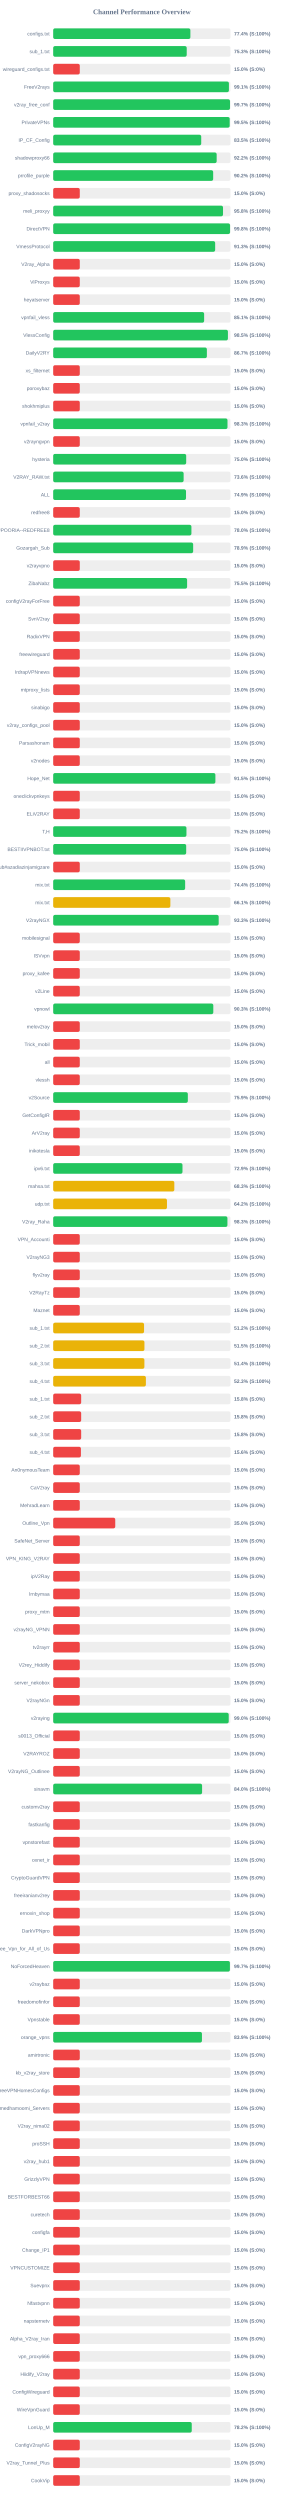
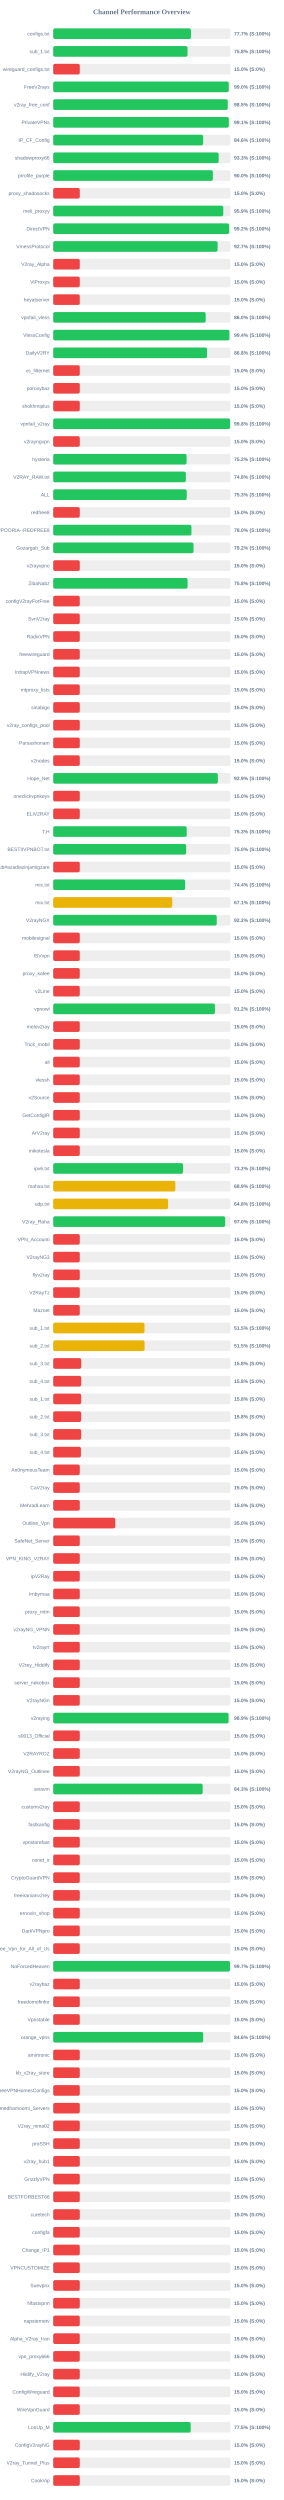
<svg xmlns="http://www.w3.org/2000/svg" width="800" height="7050" version="1.1">
  <style>
        .row { font: 14px Arial; fill: #64748b; }
        .score { font: bold 14px Arial; fill: #64748b; }
    </style>
  <text x="400" y="40" text-anchor="middle" font-size="20px" font-weight="bold" fill="#64748b">Channel Performance Overview</text>
  <rect x="150" y="80" width="500" height="30" fill="#eee" rx="5" />
-   <rect x="150" y="80" width="386.85" height="30" fill="#22c55e" rx="5" />
+   <rect x="150" y="80" width="388.5" height="30" fill="#22c55e" rx="5" />
  <text x="140" y="100" text-anchor="end" class="row">configs.txt</text>
-   <text x="660" y="100" text-anchor="start" class="score">77.4% (S:100%)</text>
+   <text x="660" y="100" text-anchor="start" class="score">77.7% (S:100%)</text>
  <rect x="150" y="130" width="500" height="30" fill="#eee" rx="5" />
-   <rect x="150" y="130" width="376.55" height="30" fill="#22c55e" rx="5" />
+   <rect x="150" y="130" width="378.85" height="30" fill="#22c55e" rx="5" />
  <text x="140" y="150" text-anchor="end" class="row">sub_1.txt</text>
-   <text x="660" y="150" text-anchor="start" class="score">75.3% (S:100%)</text>
+   <text x="660" y="150" text-anchor="start" class="score">75.8% (S:100%)</text>
  <rect x="150" y="180" width="500" height="30" fill="#eee" rx="5" />
  <rect x="150" y="180" width="75.0" height="30" fill="#ef4444" rx="5" />
  <text x="140" y="200" text-anchor="end" class="row">wireguard_configs.txt</text>
  <text x="660" y="200" text-anchor="start" class="score">15.0% (S:0%)</text>
  <rect x="150" y="230" width="500" height="30" fill="#eee" rx="5" />
-   <rect x="150" y="230" width="495.55" height="30" fill="#22c55e" rx="5" />
+   <rect x="150" y="230" width="495.05" height="30" fill="#22c55e" rx="5" />
  <text x="140" y="250" text-anchor="end" class="row">FreeV2rays</text>
-   <text x="660" y="250" text-anchor="start" class="score">99.1% (S:100%)</text>
+   <text x="660" y="250" text-anchor="start" class="score">99.0% (S:100%)</text>
  <rect x="150" y="280" width="500" height="30" fill="#eee" rx="5" />
-   <rect x="150" y="280" width="498.65" height="30" fill="#22c55e" rx="5" />
+   <rect x="150" y="280" width="492.3" height="30" fill="#22c55e" rx="5" />
  <text x="140" y="300" text-anchor="end" class="row">v2ray_free_conf</text>
-   <text x="660" y="300" text-anchor="start" class="score">99.7% (S:100%)</text>
+   <text x="660" y="300" text-anchor="start" class="score">98.5% (S:100%)</text>
  <rect x="150" y="330" width="500" height="30" fill="#eee" rx="5" />
-   <rect x="150" y="330" width="497.75" height="30" fill="#22c55e" rx="5" />
+   <rect x="150" y="330" width="495.3" height="30" fill="#22c55e" rx="5" />
  <text x="140" y="350" text-anchor="end" class="row">PrivateVPNs</text>
-   <text x="660" y="350" text-anchor="start" class="score">99.5% (S:100%)</text>
+   <text x="660" y="350" text-anchor="start" class="score">99.1% (S:100%)</text>
  <rect x="150" y="380" width="500" height="30" fill="#eee" rx="5" />
-   <rect x="150" y="380" width="417.45" height="30" fill="#22c55e" rx="5" />
+   <rect x="150" y="380" width="423.0" height="30" fill="#22c55e" rx="5" />
  <text x="140" y="400" text-anchor="end" class="row">IP_CF_Config</text>
-   <text x="660" y="400" text-anchor="start" class="score">83.5% (S:100%)</text>
+   <text x="660" y="400" text-anchor="start" class="score">84.6% (S:100%)</text>
  <rect x="150" y="430" width="500" height="30" fill="#eee" rx="5" />
-   <rect x="150" y="430" width="461.0" height="30" fill="#22c55e" rx="5" />
+   <rect x="150" y="430" width="466.65" height="30" fill="#22c55e" rx="5" />
  <text x="140" y="450" text-anchor="end" class="row">shadowproxy66</text>
-   <text x="660" y="450" text-anchor="start" class="score">92.2% (S:100%)</text>
+   <text x="660" y="450" text-anchor="start" class="score">93.3% (S:100%)</text>
  <rect x="150" y="480" width="500" height="30" fill="#eee" rx="5" />
-   <rect x="150" y="480" width="451.15" height="30" fill="#22c55e" rx="5" />
+   <rect x="150" y="480" width="450.25" height="30" fill="#22c55e" rx="5" />
  <text x="140" y="500" text-anchor="end" class="row">prrofile_purple</text>
-   <text x="660" y="500" text-anchor="start" class="score">90.2% (S:100%)</text>
+   <text x="660" y="500" text-anchor="start" class="score">90.0% (S:100%)</text>
  <rect x="150" y="530" width="500" height="30" fill="#eee" rx="5" />
  <rect x="150" y="530" width="75.0" height="30" fill="#ef4444" rx="5" />
  <text x="140" y="550" text-anchor="end" class="row">proxy_shadosocks</text>
  <text x="660" y="550" text-anchor="start" class="score">15.0% (S:0%)</text>
  <rect x="150" y="580" width="500" height="30" fill="#eee" rx="5" />
-   <rect x="150" y="580" width="478.9" height="30" fill="#22c55e" rx="5" />
+   <rect x="150" y="580" width="479.6" height="30" fill="#22c55e" rx="5" />
  <text x="140" y="600" text-anchor="end" class="row">meli_proxyy</text>
-   <text x="660" y="600" text-anchor="start" class="score">95.8% (S:100%)</text>
+   <text x="660" y="600" text-anchor="start" class="score">95.9% (S:100%)</text>
  <rect x="150" y="630" width="500" height="30" fill="#eee" rx="5" />
-   <rect x="150" y="630" width="498.75" height="30" fill="#22c55e" rx="5" />
+   <rect x="150" y="630" width="496.15" height="30" fill="#22c55e" rx="5" />
  <text x="140" y="650" text-anchor="end" class="row">DirectVPN</text>
-   <text x="660" y="650" text-anchor="start" class="score">99.8% (S:100%)</text>
+   <text x="660" y="650" text-anchor="start" class="score">99.2% (S:100%)</text>
  <rect x="150" y="680" width="500" height="30" fill="#eee" rx="5" />
-   <rect x="150" y="680" width="456.75" height="30" fill="#22c55e" rx="5" />
+   <rect x="150" y="680" width="463.65" height="30" fill="#22c55e" rx="5" />
  <text x="140" y="700" text-anchor="end" class="row">VmessProtocol</text>
-   <text x="660" y="700" text-anchor="start" class="score">91.3% (S:100%)</text>
+   <text x="660" y="700" text-anchor="start" class="score">92.7% (S:100%)</text>
  <rect x="150" y="730" width="500" height="30" fill="#eee" rx="5" />
  <rect x="150" y="730" width="75.0" height="30" fill="#ef4444" rx="5" />
  <text x="140" y="750" text-anchor="end" class="row">V2ray_Alpha</text>
  <text x="660" y="750" text-anchor="start" class="score">15.0% (S:0%)</text>
  <rect x="150" y="780" width="500" height="30" fill="#eee" rx="5" />
  <rect x="150" y="780" width="75.0" height="30" fill="#ef4444" rx="5" />
  <text x="140" y="800" text-anchor="end" class="row">ViProxys</text>
  <text x="660" y="800" text-anchor="start" class="score">15.0% (S:0%)</text>
  <rect x="150" y="830" width="500" height="30" fill="#eee" rx="5" />
  <rect x="150" y="830" width="75.0" height="30" fill="#ef4444" rx="5" />
  <text x="140" y="850" text-anchor="end" class="row">heyatserver</text>
  <text x="660" y="850" text-anchor="start" class="score">15.0% (S:0%)</text>
  <rect x="150" y="880" width="500" height="30" fill="#eee" rx="5" />
-   <rect x="150" y="880" width="425.65" height="30" fill="#22c55e" rx="5" />
+   <rect x="150" y="880" width="430.05" height="30" fill="#22c55e" rx="5" />
  <text x="140" y="900" text-anchor="end" class="row">vpnfail_vless</text>
-   <text x="660" y="900" text-anchor="start" class="score">85.1% (S:100%)</text>
+   <text x="660" y="900" text-anchor="start" class="score">86.0% (S:100%)</text>
  <rect x="150" y="930" width="500" height="30" fill="#eee" rx="5" />
-   <rect x="150" y="930" width="492.75" height="30" fill="#22c55e" rx="5" />
+   <rect x="150" y="930" width="496.9" height="30" fill="#22c55e" rx="5" />
  <text x="140" y="950" text-anchor="end" class="row">VlessConfig</text>
-   <text x="660" y="950" text-anchor="start" class="score">98.5% (S:100%)</text>
+   <text x="660" y="950" text-anchor="start" class="score">99.4% (S:100%)</text>
  <rect x="150" y="980" width="500" height="30" fill="#eee" rx="5" />
-   <rect x="150" y="980" width="433.4" height="30" fill="#22c55e" rx="5" />
+   <rect x="150" y="980" width="433.9" height="30" fill="#22c55e" rx="5" />
  <text x="140" y="1000" text-anchor="end" class="row">DailyV2RY</text>
-   <text x="660" y="1000" text-anchor="start" class="score">86.7% (S:100%)</text>
+   <text x="660" y="1000" text-anchor="start" class="score">86.8% (S:100%)</text>
  <rect x="150" y="1030" width="500" height="30" fill="#eee" rx="5" />
  <rect x="150" y="1030" width="75.0" height="30" fill="#ef4444" rx="5" />
  <text x="140" y="1050" text-anchor="end" class="row">xs_filternet</text>
  <text x="660" y="1050" text-anchor="start" class="score">15.0% (S:0%)</text>
  <rect x="150" y="1080" width="500" height="30" fill="#eee" rx="5" />
  <rect x="150" y="1080" width="75.0" height="30" fill="#ef4444" rx="5" />
  <text x="140" y="1100" text-anchor="end" class="row">poroxybaz</text>
  <text x="660" y="1100" text-anchor="start" class="score">15.0% (S:0%)</text>
  <rect x="150" y="1130" width="500" height="30" fill="#eee" rx="5" />
  <rect x="150" y="1130" width="75.0" height="30" fill="#ef4444" rx="5" />
  <text x="140" y="1150" text-anchor="end" class="row">shokhmiplus</text>
  <text x="660" y="1150" text-anchor="start" class="score">15.0% (S:0%)</text>
  <rect x="150" y="1180" width="500" height="30" fill="#eee" rx="5" />
-   <rect x="150" y="1180" width="491.55" height="30" fill="#22c55e" rx="5" />
+   <rect x="150" y="1180" width="498.8" height="30" fill="#22c55e" rx="5" />
  <text x="140" y="1200" text-anchor="end" class="row">vpnfail_v2ray</text>
-   <text x="660" y="1200" text-anchor="start" class="score">98.3% (S:100%)</text>
+   <text x="660" y="1200" text-anchor="start" class="score">99.8% (S:100%)</text>
  <rect x="150" y="1230" width="500" height="30" fill="#eee" rx="5" />
  <rect x="150" y="1230" width="75.0" height="30" fill="#ef4444" rx="5" />
  <text x="140" y="1250" text-anchor="end" class="row">v2rayngvpn</text>
  <text x="660" y="1250" text-anchor="start" class="score">15.0% (S:0%)</text>
  <rect x="150" y="1280" width="500" height="30" fill="#eee" rx="5" />
-   <rect x="150" y="1280" width="375.05" height="30" fill="#22c55e" rx="5" />
+   <rect x="150" y="1280" width="376.15" height="30" fill="#22c55e" rx="5" />
  <text x="140" y="1300" text-anchor="end" class="row">hysteria</text>
-   <text x="660" y="1300" text-anchor="start" class="score">75.0% (S:100%)</text>
+   <text x="660" y="1300" text-anchor="start" class="score">75.2% (S:100%)</text>
  <rect x="150" y="1330" width="500" height="30" fill="#eee" rx="5" />
-   <rect x="150" y="1330" width="367.85" height="30" fill="#22c55e" rx="5" />
+   <rect x="150" y="1330" width="374.15" height="30" fill="#22c55e" rx="5" />
  <text x="140" y="1350" text-anchor="end" class="row">V2RAY_RAW.txt</text>
-   <text x="660" y="1350" text-anchor="start" class="score">73.6% (S:100%)</text>
+   <text x="660" y="1350" text-anchor="start" class="score">74.8% (S:100%)</text>
  <rect x="150" y="1380" width="500" height="30" fill="#eee" rx="5" />
-   <rect x="150" y="1380" width="374.55" height="30" fill="#22c55e" rx="5" />
+   <rect x="150" y="1380" width="376.65" height="30" fill="#22c55e" rx="5" />
  <text x="140" y="1400" text-anchor="end" class="row">ALL</text>
-   <text x="660" y="1400" text-anchor="start" class="score">74.9% (S:100%)</text>
+   <text x="660" y="1400" text-anchor="start" class="score">75.3% (S:100%)</text>
  <rect x="150" y="1430" width="500" height="30" fill="#eee" rx="5" />
  <rect x="150" y="1430" width="75.0" height="30" fill="#ef4444" rx="5" />
  <text x="140" y="1450" text-anchor="end" class="row">redfree8</text>
  <text x="660" y="1450" text-anchor="start" class="score">15.0% (S:0%)</text>
  <rect x="150" y="1480" width="500" height="30" fill="#eee" rx="5" />
-   <rect x="150" y="1480" width="389.8" height="30" fill="#22c55e" rx="5" />
+   <rect x="150" y="1480" width="389.85" height="30" fill="#22c55e" rx="5" />
  <text x="140" y="1500" text-anchor="end" class="row">POORIA--REDFREE8.txt#POORIA--REDFREE8</text>
  <text x="660" y="1500" text-anchor="start" class="score">78.0% (S:100%)</text>
  <rect x="150" y="1530" width="500" height="30" fill="#eee" rx="5" />
-   <rect x="150" y="1530" width="394.7" height="30" fill="#22c55e" rx="5" />
+   <rect x="150" y="1530" width="395.75" height="30" fill="#22c55e" rx="5" />
  <text x="140" y="1550" text-anchor="end" class="row">Gozargah_Sub</text>
-   <text x="660" y="1550" text-anchor="start" class="score">78.9% (S:100%)</text>
+   <text x="660" y="1550" text-anchor="start" class="score">79.2% (S:100%)</text>
  <rect x="150" y="1580" width="500" height="30" fill="#eee" rx="5" />
  <rect x="150" y="1580" width="75.0" height="30" fill="#ef4444" rx="5" />
  <text x="140" y="1600" text-anchor="end" class="row">v2rayvpno</text>
  <text x="660" y="1600" text-anchor="start" class="score">15.0% (S:0%)</text>
  <rect x="150" y="1630" width="500" height="30" fill="#eee" rx="5" />
-   <rect x="150" y="1630" width="377.65" height="30" fill="#22c55e" rx="5" />
+   <rect x="150" y="1630" width="379.0" height="30" fill="#22c55e" rx="5" />
  <text x="140" y="1650" text-anchor="end" class="row">ZibaNabz</text>
-   <text x="660" y="1650" text-anchor="start" class="score">75.5% (S:100%)</text>
+   <text x="660" y="1650" text-anchor="start" class="score">75.8% (S:100%)</text>
  <rect x="150" y="1680" width="500" height="30" fill="#eee" rx="5" />
  <rect x="150" y="1680" width="75.0" height="30" fill="#ef4444" rx="5" />
  <text x="140" y="1700" text-anchor="end" class="row">configV2rayForFree</text>
  <text x="660" y="1700" text-anchor="start" class="score">15.0% (S:0%)</text>
  <rect x="150" y="1730" width="500" height="30" fill="#eee" rx="5" />
  <rect x="150" y="1730" width="75.0" height="30" fill="#ef4444" rx="5" />
  <text x="140" y="1750" text-anchor="end" class="row">SvnV2ray</text>
  <text x="660" y="1750" text-anchor="start" class="score">15.0% (S:0%)</text>
  <rect x="150" y="1780" width="500" height="30" fill="#eee" rx="5" />
  <rect x="150" y="1780" width="75.0" height="30" fill="#ef4444" rx="5" />
  <text x="140" y="1800" text-anchor="end" class="row">RadixVPN</text>
  <text x="660" y="1800" text-anchor="start" class="score">15.0% (S:0%)</text>
  <rect x="150" y="1830" width="500" height="30" fill="#eee" rx="5" />
  <rect x="150" y="1830" width="75.0" height="30" fill="#ef4444" rx="5" />
  <text x="140" y="1850" text-anchor="end" class="row">freewireguard</text>
  <text x="660" y="1850" text-anchor="start" class="score">15.0% (S:0%)</text>
  <rect x="150" y="1880" width="500" height="30" fill="#eee" rx="5" />
  <rect x="150" y="1880" width="75.0" height="30" fill="#ef4444" rx="5" />
  <text x="140" y="1900" text-anchor="end" class="row">IrdrapVPNnews</text>
  <text x="660" y="1900" text-anchor="start" class="score">15.0% (S:0%)</text>
  <rect x="150" y="1930" width="500" height="30" fill="#eee" rx="5" />
  <rect x="150" y="1930" width="75.0" height="30" fill="#ef4444" rx="5" />
  <text x="140" y="1950" text-anchor="end" class="row">mtproxy_lists</text>
  <text x="660" y="1950" text-anchor="start" class="score">15.0% (S:0%)</text>
  <rect x="150" y="1980" width="500" height="30" fill="#eee" rx="5" />
  <rect x="150" y="1980" width="75.0" height="30" fill="#ef4444" rx="5" />
  <text x="140" y="2000" text-anchor="end" class="row">sinabigo</text>
  <text x="660" y="2000" text-anchor="start" class="score">15.0% (S:0%)</text>
  <rect x="150" y="2030" width="500" height="30" fill="#eee" rx="5" />
  <rect x="150" y="2030" width="75.0" height="30" fill="#ef4444" rx="5" />
  <text x="140" y="2050" text-anchor="end" class="row">v2ray_configs_pool</text>
  <text x="660" y="2050" text-anchor="start" class="score">15.0% (S:0%)</text>
  <rect x="150" y="2080" width="500" height="30" fill="#eee" rx="5" />
  <rect x="150" y="2080" width="75.0" height="30" fill="#ef4444" rx="5" />
  <text x="140" y="2100" text-anchor="end" class="row">Parsashonam</text>
  <text x="660" y="2100" text-anchor="start" class="score">15.0% (S:0%)</text>
  <rect x="150" y="2130" width="500" height="30" fill="#eee" rx="5" />
  <rect x="150" y="2130" width="75.0" height="30" fill="#ef4444" rx="5" />
  <text x="140" y="2150" text-anchor="end" class="row">v2nodes</text>
  <text x="660" y="2150" text-anchor="start" class="score">15.0% (S:0%)</text>
  <rect x="150" y="2180" width="500" height="30" fill="#eee" rx="5" />
-   <rect x="150" y="2180" width="457.4" height="30" fill="#22c55e" rx="5" />
+   <rect x="150" y="2180" width="464.4" height="30" fill="#22c55e" rx="5" />
  <text x="140" y="2200" text-anchor="end" class="row">Hope_Net</text>
-   <text x="660" y="2200" text-anchor="start" class="score">91.5% (S:100%)</text>
+   <text x="660" y="2200" text-anchor="start" class="score">92.9% (S:100%)</text>
  <rect x="150" y="2230" width="500" height="30" fill="#eee" rx="5" />
  <rect x="150" y="2230" width="75.0" height="30" fill="#ef4444" rx="5" />
  <text x="140" y="2250" text-anchor="end" class="row">oneclickvpnkeys</text>
  <text x="660" y="2250" text-anchor="start" class="score">15.0% (S:0%)</text>
  <rect x="150" y="2280" width="500" height="30" fill="#eee" rx="5" />
  <rect x="150" y="2280" width="75.0" height="30" fill="#ef4444" rx="5" />
  <text x="140" y="2300" text-anchor="end" class="row">ELiV2RAY</text>
  <text x="660" y="2300" text-anchor="start" class="score">15.0% (S:0%)</text>
  <rect x="150" y="2330" width="500" height="30" fill="#eee" rx="5" />
-   <rect x="150" y="2330" width="375.8" height="30" fill="#22c55e" rx="5" />
+   <rect x="150" y="2330" width="376.5" height="30" fill="#22c55e" rx="5" />
  <text x="140" y="2350" text-anchor="end" class="row">T,H</text>
-   <text x="660" y="2350" text-anchor="start" class="score">75.2% (S:100%)</text>
+   <text x="660" y="2350" text-anchor="start" class="score">75.3% (S:100%)</text>
  <rect x="150" y="2380" width="500" height="30" fill="#eee" rx="5" />
-   <rect x="150" y="2380" width="375.05" height="30" fill="#22c55e" rx="5" />
+   <rect x="150" y="2380" width="374.95" height="30" fill="#22c55e" rx="5" />
  <text x="140" y="2400" text-anchor="end" class="row">BESTIIVPNBOT.txt</text>
  <text x="660" y="2400" text-anchor="start" class="score">75.0% (S:100%)</text>
  <rect x="150" y="2430" width="500" height="30" fill="#eee" rx="5" />
  <rect x="150" y="2430" width="75.0" height="30" fill="#ef4444" rx="5" />
  <text x="140" y="2450" text-anchor="end" class="row">Sub#azadiazinjamigzare</text>
  <text x="660" y="2450" text-anchor="start" class="score">15.0% (S:0%)</text>
  <rect x="150" y="2480" width="500" height="30" fill="#eee" rx="5" />
-   <rect x="150" y="2480" width="372.1" height="30" fill="#22c55e" rx="5" />
+   <rect x="150" y="2480" width="372.15" height="30" fill="#22c55e" rx="5" />
  <text x="140" y="2500" text-anchor="end" class="row">mix.txt</text>
  <text x="660" y="2500" text-anchor="start" class="score">74.4% (S:100%)</text>
  <rect x="150" y="2530" width="500" height="30" fill="#eee" rx="5" />
-   <rect x="150" y="2530" width="330.4" height="30" fill="#eab308" rx="5" />
+   <rect x="150" y="2530" width="335.7" height="30" fill="#eab308" rx="5" />
  <text x="140" y="2550" text-anchor="end" class="row">mix.txt</text>
-   <text x="660" y="2550" text-anchor="start" class="score">66.1% (S:100%)</text>
+   <text x="660" y="2550" text-anchor="start" class="score">67.1% (S:100%)</text>
  <rect x="150" y="2580" width="500" height="30" fill="#eee" rx="5" />
-   <rect x="150" y="2580" width="466.7" height="30" fill="#22c55e" rx="5" />
+   <rect x="150" y="2580" width="461.2" height="30" fill="#22c55e" rx="5" />
  <text x="140" y="2600" text-anchor="end" class="row">V2rayNGX</text>
-   <text x="660" y="2600" text-anchor="start" class="score">93.3% (S:100%)</text>
+   <text x="660" y="2600" text-anchor="start" class="score">92.2% (S:100%)</text>
  <rect x="150" y="2630" width="500" height="30" fill="#eee" rx="5" />
  <rect x="150" y="2630" width="75.0" height="30" fill="#ef4444" rx="5" />
  <text x="140" y="2650" text-anchor="end" class="row">mobilesignal</text>
  <text x="660" y="2650" text-anchor="start" class="score">15.0% (S:0%)</text>
  <rect x="150" y="2680" width="500" height="30" fill="#eee" rx="5" />
  <rect x="150" y="2680" width="75.0" height="30" fill="#ef4444" rx="5" />
  <text x="140" y="2700" text-anchor="end" class="row">ISVvpn</text>
  <text x="660" y="2700" text-anchor="start" class="score">15.0% (S:0%)</text>
  <rect x="150" y="2730" width="500" height="30" fill="#eee" rx="5" />
  <rect x="150" y="2730" width="75.0" height="30" fill="#ef4444" rx="5" />
  <text x="140" y="2750" text-anchor="end" class="row">proxy_kafee</text>
  <text x="660" y="2750" text-anchor="start" class="score">15.0% (S:0%)</text>
  <rect x="150" y="2780" width="500" height="30" fill="#eee" rx="5" />
  <rect x="150" y="2780" width="75.0" height="30" fill="#ef4444" rx="5" />
  <text x="140" y="2800" text-anchor="end" class="row">v2Line</text>
  <text x="660" y="2800" text-anchor="start" class="score">15.0% (S:0%)</text>
  <rect x="150" y="2830" width="500" height="30" fill="#eee" rx="5" />
-   <rect x="150" y="2830" width="451.5" height="30" fill="#22c55e" rx="5" />
+   <rect x="150" y="2830" width="456.1" height="30" fill="#22c55e" rx="5" />
  <text x="140" y="2850" text-anchor="end" class="row">vpnowl</text>
-   <text x="660" y="2850" text-anchor="start" class="score">90.3% (S:100%)</text>
+   <text x="660" y="2850" text-anchor="start" class="score">91.2% (S:100%)</text>
  <rect x="150" y="2880" width="500" height="30" fill="#eee" rx="5" />
  <rect x="150" y="2880" width="75.0" height="30" fill="#ef4444" rx="5" />
  <text x="140" y="2900" text-anchor="end" class="row">melov2ray</text>
  <text x="660" y="2900" text-anchor="start" class="score">15.0% (S:0%)</text>
  <rect x="150" y="2930" width="500" height="30" fill="#eee" rx="5" />
  <rect x="150" y="2930" width="75.0" height="30" fill="#ef4444" rx="5" />
  <text x="140" y="2950" text-anchor="end" class="row">Trick_mobil</text>
  <text x="660" y="2950" text-anchor="start" class="score">15.0% (S:0%)</text>
  <rect x="150" y="2980" width="500" height="30" fill="#eee" rx="5" />
  <rect x="150" y="2980" width="75.0" height="30" fill="#ef4444" rx="5" />
  <text x="140" y="3000" text-anchor="end" class="row">all</text>
  <text x="660" y="3000" text-anchor="start" class="score">15.0% (S:0%)</text>
  <rect x="150" y="3030" width="500" height="30" fill="#eee" rx="5" />
  <rect x="150" y="3030" width="75.0" height="30" fill="#ef4444" rx="5" />
  <text x="140" y="3050" text-anchor="end" class="row">vlessh</text>
  <text x="660" y="3050" text-anchor="start" class="score">15.0% (S:0%)</text>
  <rect x="150" y="3080" width="500" height="30" fill="#eee" rx="5" />
-   <rect x="150" y="3080" width="379.7" height="30" fill="#22c55e" rx="5" />
+   <rect x="150" y="3080" width="75.0" height="30" fill="#ef4444" rx="5" />
  <text x="140" y="3100" text-anchor="end" class="row">v2Source</text>
-   <text x="660" y="3100" text-anchor="start" class="score">75.9% (S:100%)</text>
+   <text x="660" y="3100" text-anchor="start" class="score">15.0% (S:0%)</text>
  <rect x="150" y="3130" width="500" height="30" fill="#eee" rx="5" />
  <rect x="150" y="3130" width="75.0" height="30" fill="#ef4444" rx="5" />
  <text x="140" y="3150" text-anchor="end" class="row">GetConfigIR</text>
  <text x="660" y="3150" text-anchor="start" class="score">15.0% (S:0%)</text>
  <rect x="150" y="3180" width="500" height="30" fill="#eee" rx="5" />
  <rect x="150" y="3180" width="75.0" height="30" fill="#ef4444" rx="5" />
  <text x="140" y="3200" text-anchor="end" class="row">ArV2ray</text>
  <text x="660" y="3200" text-anchor="start" class="score">15.0% (S:0%)</text>
  <rect x="150" y="3230" width="500" height="30" fill="#eee" rx="5" />
  <rect x="150" y="3230" width="75.0" height="30" fill="#ef4444" rx="5" />
  <text x="140" y="3250" text-anchor="end" class="row">inikotesla</text>
  <text x="660" y="3250" text-anchor="start" class="score">15.0% (S:0%)</text>
  <rect x="150" y="3280" width="500" height="30" fill="#eee" rx="5" />
-   <rect x="150" y="3280" width="364.6" height="30" fill="#22c55e" rx="5" />
+   <rect x="150" y="3280" width="366.25" height="30" fill="#22c55e" rx="5" />
  <text x="140" y="3300" text-anchor="end" class="row">ipv6.txt</text>
-   <text x="660" y="3300" text-anchor="start" class="score">72.9% (S:100%)</text>
+   <text x="660" y="3300" text-anchor="start" class="score">73.2% (S:100%)</text>
  <rect x="150" y="3330" width="500" height="30" fill="#eee" rx="5" />
-   <rect x="150" y="3330" width="341.6" height="30" fill="#eab308" rx="5" />
+   <rect x="150" y="3330" width="344.45" height="30" fill="#eab308" rx="5" />
  <text x="140" y="3350" text-anchor="end" class="row">mahsa.txt</text>
-   <text x="660" y="3350" text-anchor="start" class="score">68.3% (S:100%)</text>
+   <text x="660" y="3350" text-anchor="start" class="score">68.9% (S:100%)</text>
  <rect x="150" y="3380" width="500" height="30" fill="#eee" rx="5" />
-   <rect x="150" y="3380" width="320.85" height="30" fill="#eab308" rx="5" />
+   <rect x="150" y="3380" width="324.1" height="30" fill="#eab308" rx="5" />
  <text x="140" y="3400" text-anchor="end" class="row">udp.txt</text>
-   <text x="660" y="3400" text-anchor="start" class="score">64.2% (S:100%)</text>
+   <text x="660" y="3400" text-anchor="start" class="score">64.8% (S:100%)</text>
  <rect x="150" y="3430" width="500" height="30" fill="#eee" rx="5" />
-   <rect x="150" y="3430" width="491.35" height="30" fill="#22c55e" rx="5" />
+   <rect x="150" y="3430" width="485.0" height="30" fill="#22c55e" rx="5" />
  <text x="140" y="3450" text-anchor="end" class="row">V2ray_Raha</text>
-   <text x="660" y="3450" text-anchor="start" class="score">98.3% (S:100%)</text>
+   <text x="660" y="3450" text-anchor="start" class="score">97.0% (S:100%)</text>
  <rect x="150" y="3480" width="500" height="30" fill="#eee" rx="5" />
  <rect x="150" y="3480" width="75.0" height="30" fill="#ef4444" rx="5" />
  <text x="140" y="3500" text-anchor="end" class="row">VPN_Accounti</text>
  <text x="660" y="3500" text-anchor="start" class="score">15.0% (S:0%)</text>
  <rect x="150" y="3530" width="500" height="30" fill="#eee" rx="5" />
  <rect x="150" y="3530" width="75.0" height="30" fill="#ef4444" rx="5" />
  <text x="140" y="3550" text-anchor="end" class="row">V2rayNG3</text>
  <text x="660" y="3550" text-anchor="start" class="score">15.0% (S:0%)</text>
  <rect x="150" y="3580" width="500" height="30" fill="#eee" rx="5" />
  <rect x="150" y="3580" width="75.0" height="30" fill="#ef4444" rx="5" />
  <text x="140" y="3600" text-anchor="end" class="row">flyv2ray</text>
  <text x="660" y="3600" text-anchor="start" class="score">15.0% (S:0%)</text>
  <rect x="150" y="3630" width="500" height="30" fill="#eee" rx="5" />
  <rect x="150" y="3630" width="75.0" height="30" fill="#ef4444" rx="5" />
  <text x="140" y="3650" text-anchor="end" class="row">V2RayTz</text>
  <text x="660" y="3650" text-anchor="start" class="score">15.0% (S:0%)</text>
  <rect x="150" y="3680" width="500" height="30" fill="#eee" rx="5" />
  <rect x="150" y="3680" width="75.0" height="30" fill="#ef4444" rx="5" />
  <text x="140" y="3700" text-anchor="end" class="row">Maznet</text>
  <text x="660" y="3700" text-anchor="start" class="score">15.0% (S:0%)</text>
  <rect x="150" y="3730" width="500" height="30" fill="#eee" rx="5" />
-   <rect x="150" y="3730" width="256.25" height="30" fill="#eab308" rx="5" />
+   <rect x="150" y="3730" width="257.5" height="30" fill="#eab308" rx="5" />
  <text x="140" y="3750" text-anchor="end" class="row">sub_1.txt</text>
-   <text x="660" y="3750" text-anchor="start" class="score">51.2% (S:100%)</text>
+   <text x="660" y="3750" text-anchor="start" class="score">51.5% (S:100%)</text>
  <rect x="150" y="3780" width="500" height="30" fill="#eee" rx="5" />
-   <rect x="150" y="3780" width="257.35" height="30" fill="#eab308" rx="5" />
+   <rect x="150" y="3780" width="257.75" height="30" fill="#eab308" rx="5" />
  <text x="140" y="3800" text-anchor="end" class="row">sub_2.txt</text>
  <text x="660" y="3800" text-anchor="start" class="score">51.5% (S:100%)</text>
  <rect x="150" y="3830" width="500" height="30" fill="#eee" rx="5" />
-   <rect x="150" y="3830" width="257.2" height="30" fill="#eab308" rx="5" />
+   <rect x="150" y="3830" width="79.05" height="30" fill="#ef4444" rx="5" />
  <text x="140" y="3850" text-anchor="end" class="row">sub_3.txt</text>
-   <text x="660" y="3850" text-anchor="start" class="score">51.4% (S:100%)</text>
+   <text x="660" y="3850" text-anchor="start" class="score">15.8% (S:0%)</text>
  <rect x="150" y="3880" width="500" height="30" fill="#eee" rx="5" />
-   <rect x="150" y="3880" width="261.4" height="30" fill="#eab308" rx="5" />
+   <rect x="150" y="3880" width="79.0" height="30" fill="#ef4444" rx="5" />
  <text x="140" y="3900" text-anchor="end" class="row">sub_4.txt</text>
-   <text x="660" y="3900" text-anchor="start" class="score">52.3% (S:100%)</text>
+   <text x="660" y="3900" text-anchor="start" class="score">15.8% (S:0%)</text>
  <rect x="150" y="3930" width="500" height="30" fill="#eee" rx="5" />
  <rect x="150" y="3930" width="78.9" height="30" fill="#ef4444" rx="5" />
  <text x="140" y="3950" text-anchor="end" class="row">sub_1.txt</text>
  <text x="660" y="3950" text-anchor="start" class="score">15.8% (S:0%)</text>
  <rect x="150" y="3980" width="500" height="30" fill="#eee" rx="5" />
  <rect x="150" y="3980" width="78.9" height="30" fill="#ef4444" rx="5" />
  <text x="140" y="4000" text-anchor="end" class="row">sub_2.txt</text>
  <text x="660" y="4000" text-anchor="start" class="score">15.8% (S:0%)</text>
  <rect x="150" y="4030" width="500" height="30" fill="#eee" rx="5" />
  <rect x="150" y="4030" width="78.9" height="30" fill="#ef4444" rx="5" />
  <text x="140" y="4050" text-anchor="end" class="row">sub_3.txt</text>
  <text x="660" y="4050" text-anchor="start" class="score">15.8% (S:0%)</text>
  <rect x="150" y="4080" width="500" height="30" fill="#eee" rx="5" />
  <rect x="150" y="4080" width="78.2" height="30" fill="#ef4444" rx="5" />
  <text x="140" y="4100" text-anchor="end" class="row">sub_4.txt</text>
  <text x="660" y="4100" text-anchor="start" class="score">15.6% (S:0%)</text>
  <rect x="150" y="4130" width="500" height="30" fill="#eee" rx="5" />
  <rect x="150" y="4130" width="75.0" height="30" fill="#ef4444" rx="5" />
  <text x="140" y="4150" text-anchor="end" class="row">An0nymousTeam</text>
  <text x="660" y="4150" text-anchor="start" class="score">15.0% (S:0%)</text>
  <rect x="150" y="4180" width="500" height="30" fill="#eee" rx="5" />
  <rect x="150" y="4180" width="75.0" height="30" fill="#ef4444" rx="5" />
  <text x="140" y="4200" text-anchor="end" class="row">CaV2ray</text>
  <text x="660" y="4200" text-anchor="start" class="score">15.0% (S:0%)</text>
  <rect x="150" y="4230" width="500" height="30" fill="#eee" rx="5" />
  <rect x="150" y="4230" width="75.0" height="30" fill="#ef4444" rx="5" />
  <text x="140" y="4250" text-anchor="end" class="row">MehradLearn</text>
  <text x="660" y="4250" text-anchor="start" class="score">15.0% (S:0%)</text>
  <rect x="150" y="4280" width="500" height="30" fill="#eee" rx="5" />
  <rect x="150" y="4280" width="175.0" height="30" fill="#ef4444" rx="5" />
  <text x="140" y="4300" text-anchor="end" class="row">Outline_Vpn</text>
  <text x="660" y="4300" text-anchor="start" class="score">35.0% (S:0%)</text>
  <rect x="150" y="4330" width="500" height="30" fill="#eee" rx="5" />
  <rect x="150" y="4330" width="75.0" height="30" fill="#ef4444" rx="5" />
  <text x="140" y="4350" text-anchor="end" class="row">SafeNet_Server</text>
  <text x="660" y="4350" text-anchor="start" class="score">15.0% (S:0%)</text>
  <rect x="150" y="4380" width="500" height="30" fill="#eee" rx="5" />
  <rect x="150" y="4380" width="75.0" height="30" fill="#ef4444" rx="5" />
  <text x="140" y="4400" text-anchor="end" class="row">VPN_KING_V2RAY</text>
  <text x="660" y="4400" text-anchor="start" class="score">15.0% (S:0%)</text>
  <rect x="150" y="4430" width="500" height="30" fill="#eee" rx="5" />
  <rect x="150" y="4430" width="75.0" height="30" fill="#ef4444" rx="5" />
  <text x="140" y="4450" text-anchor="end" class="row">ipV2Ray</text>
  <text x="660" y="4450" text-anchor="start" class="score">15.0% (S:0%)</text>
  <rect x="150" y="4480" width="500" height="30" fill="#eee" rx="5" />
  <rect x="150" y="4480" width="75.0" height="30" fill="#ef4444" rx="5" />
  <text x="140" y="4500" text-anchor="end" class="row">lrnbymaa</text>
  <text x="660" y="4500" text-anchor="start" class="score">15.0% (S:0%)</text>
  <rect x="150" y="4530" width="500" height="30" fill="#eee" rx="5" />
  <rect x="150" y="4530" width="75.0" height="30" fill="#ef4444" rx="5" />
  <text x="140" y="4550" text-anchor="end" class="row">proxy_mtm</text>
  <text x="660" y="4550" text-anchor="start" class="score">15.0% (S:0%)</text>
  <rect x="150" y="4580" width="500" height="30" fill="#eee" rx="5" />
  <rect x="150" y="4580" width="75.0" height="30" fill="#ef4444" rx="5" />
  <text x="140" y="4600" text-anchor="end" class="row">v2rayNG_VPNN</text>
  <text x="660" y="4600" text-anchor="start" class="score">15.0% (S:0%)</text>
  <rect x="150" y="4630" width="500" height="30" fill="#eee" rx="5" />
  <rect x="150" y="4630" width="75.0" height="30" fill="#ef4444" rx="5" />
  <text x="140" y="4650" text-anchor="end" class="row">tv2rayrr</text>
  <text x="660" y="4650" text-anchor="start" class="score">15.0% (S:0%)</text>
  <rect x="150" y="4680" width="500" height="30" fill="#eee" rx="5" />
  <rect x="150" y="4680" width="75.0" height="30" fill="#ef4444" rx="5" />
  <text x="140" y="4700" text-anchor="end" class="row">V2rey_Hiddify</text>
  <text x="660" y="4700" text-anchor="start" class="score">15.0% (S:0%)</text>
  <rect x="150" y="4730" width="500" height="30" fill="#eee" rx="5" />
  <rect x="150" y="4730" width="75.0" height="30" fill="#ef4444" rx="5" />
  <text x="140" y="4750" text-anchor="end" class="row">server_nekobox</text>
  <text x="660" y="4750" text-anchor="start" class="score">15.0% (S:0%)</text>
  <rect x="150" y="4780" width="500" height="30" fill="#eee" rx="5" />
  <rect x="150" y="4780" width="75.0" height="30" fill="#ef4444" rx="5" />
  <text x="140" y="4800" text-anchor="end" class="row">V2rayNGn</text>
  <text x="660" y="4800" text-anchor="start" class="score">15.0% (S:0%)</text>
  <rect x="150" y="4830" width="500" height="30" fill="#eee" rx="5" />
-   <rect x="150" y="4830" width="495.0" height="30" fill="#22c55e" rx="5" />
+   <rect x="150" y="4830" width="494.5" height="30" fill="#22c55e" rx="5" />
  <text x="140" y="4850" text-anchor="end" class="row">v2raying</text>
-   <text x="660" y="4850" text-anchor="start" class="score">99.0% (S:100%)</text>
+   <text x="660" y="4850" text-anchor="start" class="score">98.9% (S:100%)</text>
  <rect x="150" y="4880" width="500" height="30" fill="#eee" rx="5" />
  <rect x="150" y="4880" width="75.0" height="30" fill="#ef4444" rx="5" />
  <text x="140" y="4900" text-anchor="end" class="row">s0013_Official</text>
  <text x="660" y="4900" text-anchor="start" class="score">15.0% (S:0%)</text>
  <rect x="150" y="4930" width="500" height="30" fill="#eee" rx="5" />
  <rect x="150" y="4930" width="75.0" height="30" fill="#ef4444" rx="5" />
  <text x="140" y="4950" text-anchor="end" class="row">V2RAYROZ</text>
  <text x="660" y="4950" text-anchor="start" class="score">15.0% (S:0%)</text>
  <rect x="150" y="4980" width="500" height="30" fill="#eee" rx="5" />
  <rect x="150" y="4980" width="75.0" height="30" fill="#ef4444" rx="5" />
  <text x="140" y="5000" text-anchor="end" class="row">V2rayNG_Outlinee</text>
  <text x="660" y="5000" text-anchor="start" class="score">15.0% (S:0%)</text>
  <rect x="150" y="5030" width="500" height="30" fill="#eee" rx="5" />
-   <rect x="150" y="5030" width="419.9" height="30" fill="#22c55e" rx="5" />
+   <rect x="150" y="5030" width="421.55" height="30" fill="#22c55e" rx="5" />
  <text x="140" y="5050" text-anchor="end" class="row">sinavm</text>
-   <text x="660" y="5050" text-anchor="start" class="score">84.0% (S:100%)</text>
+   <text x="660" y="5050" text-anchor="start" class="score">84.3% (S:100%)</text>
  <rect x="150" y="5080" width="500" height="30" fill="#eee" rx="5" />
  <rect x="150" y="5080" width="75.0" height="30" fill="#ef4444" rx="5" />
  <text x="140" y="5100" text-anchor="end" class="row">customv2ray</text>
  <text x="660" y="5100" text-anchor="start" class="score">15.0% (S:0%)</text>
  <rect x="150" y="5130" width="500" height="30" fill="#eee" rx="5" />
  <rect x="150" y="5130" width="75.0" height="30" fill="#ef4444" rx="5" />
  <text x="140" y="5150" text-anchor="end" class="row">fastkanfig</text>
  <text x="660" y="5150" text-anchor="start" class="score">15.0% (S:0%)</text>
  <rect x="150" y="5180" width="500" height="30" fill="#eee" rx="5" />
  <rect x="150" y="5180" width="75.0" height="30" fill="#ef4444" rx="5" />
  <text x="140" y="5200" text-anchor="end" class="row">vpnstorefast</text>
  <text x="660" y="5200" text-anchor="start" class="score">15.0% (S:0%)</text>
  <rect x="150" y="5230" width="500" height="30" fill="#eee" rx="5" />
  <rect x="150" y="5230" width="75.0" height="30" fill="#ef4444" rx="5" />
  <text x="140" y="5250" text-anchor="end" class="row">oxnet_ir</text>
  <text x="660" y="5250" text-anchor="start" class="score">15.0% (S:0%)</text>
  <rect x="150" y="5280" width="500" height="30" fill="#eee" rx="5" />
  <rect x="150" y="5280" width="75.0" height="30" fill="#ef4444" rx="5" />
  <text x="140" y="5300" text-anchor="end" class="row">CryptoGuardVPN</text>
  <text x="660" y="5300" text-anchor="start" class="score">15.0% (S:0%)</text>
  <rect x="150" y="5330" width="500" height="30" fill="#eee" rx="5" />
  <rect x="150" y="5330" width="75.0" height="30" fill="#ef4444" rx="5" />
  <text x="140" y="5350" text-anchor="end" class="row">freeiranianv2rey</text>
  <text x="660" y="5350" text-anchor="start" class="score">15.0% (S:0%)</text>
  <rect x="150" y="5380" width="500" height="30" fill="#eee" rx="5" />
  <rect x="150" y="5380" width="75.0" height="30" fill="#ef4444" rx="5" />
  <text x="140" y="5400" text-anchor="end" class="row">ernoxin_shop</text>
  <text x="660" y="5400" text-anchor="start" class="score">15.0% (S:0%)</text>
  <rect x="150" y="5430" width="500" height="30" fill="#eee" rx="5" />
  <rect x="150" y="5430" width="75.0" height="30" fill="#ef4444" rx="5" />
  <text x="140" y="5450" text-anchor="end" class="row">DarkVPNpro</text>
  <text x="660" y="5450" text-anchor="start" class="score">15.0% (S:0%)</text>
  <rect x="150" y="5480" width="500" height="30" fill="#eee" rx="5" />
  <rect x="150" y="5480" width="75.0" height="30" fill="#ef4444" rx="5" />
  <text x="140" y="5500" text-anchor="end" class="row">Free_Vpn_for_All_of_Us</text>
  <text x="660" y="5500" text-anchor="start" class="score">15.0% (S:0%)</text>
  <rect x="150" y="5530" width="500" height="30" fill="#eee" rx="5" />
-   <rect x="150" y="5530" width="498.35" height="30" fill="#22c55e" rx="5" />
+   <rect x="150" y="5530" width="498.65" height="30" fill="#22c55e" rx="5" />
  <text x="140" y="5550" text-anchor="end" class="row">NoForcedHeaven</text>
  <text x="660" y="5550" text-anchor="start" class="score">99.7% (S:100%)</text>
  <rect x="150" y="5580" width="500" height="30" fill="#eee" rx="5" />
  <rect x="150" y="5580" width="75.0" height="30" fill="#ef4444" rx="5" />
  <text x="140" y="5600" text-anchor="end" class="row">v2raybaz</text>
  <text x="660" y="5600" text-anchor="start" class="score">15.0% (S:0%)</text>
  <rect x="150" y="5630" width="500" height="30" fill="#eee" rx="5" />
  <rect x="150" y="5630" width="75.0" height="30" fill="#ef4444" rx="5" />
  <text x="140" y="5650" text-anchor="end" class="row">freedomofinfor</text>
  <text x="660" y="5650" text-anchor="start" class="score">15.0% (S:0%)</text>
  <rect x="150" y="5680" width="500" height="30" fill="#eee" rx="5" />
  <rect x="150" y="5680" width="75.0" height="30" fill="#ef4444" rx="5" />
  <text x="140" y="5700" text-anchor="end" class="row">Vpnstable</text>
  <text x="660" y="5700" text-anchor="start" class="score">15.0% (S:0%)</text>
  <rect x="150" y="5730" width="500" height="30" fill="#eee" rx="5" />
-   <rect x="150" y="5730" width="419.5" height="30" fill="#22c55e" rx="5" />
+   <rect x="150" y="5730" width="422.95" height="30" fill="#22c55e" rx="5" />
  <text x="140" y="5750" text-anchor="end" class="row">orange_vpns</text>
-   <text x="660" y="5750" text-anchor="start" class="score">83.9% (S:100%)</text>
+   <text x="660" y="5750" text-anchor="start" class="score">84.6% (S:100%)</text>
  <rect x="150" y="5780" width="500" height="30" fill="#eee" rx="5" />
  <rect x="150" y="5780" width="75.0" height="30" fill="#ef4444" rx="5" />
  <text x="140" y="5800" text-anchor="end" class="row">amirtronic</text>
  <text x="660" y="5800" text-anchor="start" class="score">15.0% (S:0%)</text>
  <rect x="150" y="5830" width="500" height="30" fill="#eee" rx="5" />
  <rect x="150" y="5830" width="75.0" height="30" fill="#ef4444" rx="5" />
  <text x="140" y="5850" text-anchor="end" class="row">kb_v2ray_store</text>
  <text x="660" y="5850" text-anchor="start" class="score">15.0% (S:0%)</text>
  <rect x="150" y="5880" width="500" height="30" fill="#eee" rx="5" />
  <rect x="150" y="5880" width="75.0" height="30" fill="#ef4444" rx="5" />
  <text x="140" y="5900" text-anchor="end" class="row">FreeVPNHomesConfigs</text>
  <text x="660" y="5900" text-anchor="start" class="score">15.0% (S:0%)</text>
  <rect x="150" y="5930" width="500" height="30" fill="#eee" rx="5" />
  <rect x="150" y="5930" width="75.0" height="30" fill="#ef4444" rx="5" />
  <text x="140" y="5950" text-anchor="end" class="row">Ahmedhamoomi_Servers</text>
  <text x="660" y="5950" text-anchor="start" class="score">15.0% (S:0%)</text>
  <rect x="150" y="5980" width="500" height="30" fill="#eee" rx="5" />
  <rect x="150" y="5980" width="75.0" height="30" fill="#ef4444" rx="5" />
  <text x="140" y="6000" text-anchor="end" class="row">V2ray_nima02</text>
  <text x="660" y="6000" text-anchor="start" class="score">15.0% (S:0%)</text>
  <rect x="150" y="6030" width="500" height="30" fill="#eee" rx="5" />
  <rect x="150" y="6030" width="75.0" height="30" fill="#ef4444" rx="5" />
  <text x="140" y="6050" text-anchor="end" class="row">proSSH</text>
  <text x="660" y="6050" text-anchor="start" class="score">15.0% (S:0%)</text>
  <rect x="150" y="6080" width="500" height="30" fill="#eee" rx="5" />
  <rect x="150" y="6080" width="75.0" height="30" fill="#ef4444" rx="5" />
  <text x="140" y="6100" text-anchor="end" class="row">v2ray_hub1</text>
  <text x="660" y="6100" text-anchor="start" class="score">15.0% (S:0%)</text>
  <rect x="150" y="6130" width="500" height="30" fill="#eee" rx="5" />
  <rect x="150" y="6130" width="75.0" height="30" fill="#ef4444" rx="5" />
  <text x="140" y="6150" text-anchor="end" class="row">GrizzlyVPN</text>
  <text x="660" y="6150" text-anchor="start" class="score">15.0% (S:0%)</text>
  <rect x="150" y="6180" width="500" height="30" fill="#eee" rx="5" />
  <rect x="150" y="6180" width="75.0" height="30" fill="#ef4444" rx="5" />
  <text x="140" y="6200" text-anchor="end" class="row">BESTFORBEST66</text>
  <text x="660" y="6200" text-anchor="start" class="score">15.0% (S:0%)</text>
  <rect x="150" y="6230" width="500" height="30" fill="#eee" rx="5" />
  <rect x="150" y="6230" width="75.0" height="30" fill="#ef4444" rx="5" />
  <text x="140" y="6250" text-anchor="end" class="row">curetech</text>
  <text x="660" y="6250" text-anchor="start" class="score">15.0% (S:0%)</text>
  <rect x="150" y="6280" width="500" height="30" fill="#eee" rx="5" />
  <rect x="150" y="6280" width="75.0" height="30" fill="#ef4444" rx="5" />
  <text x="140" y="6300" text-anchor="end" class="row">configfa</text>
  <text x="660" y="6300" text-anchor="start" class="score">15.0% (S:0%)</text>
  <rect x="150" y="6330" width="500" height="30" fill="#eee" rx="5" />
  <rect x="150" y="6330" width="75.0" height="30" fill="#ef4444" rx="5" />
  <text x="140" y="6350" text-anchor="end" class="row">Change_IP1</text>
  <text x="660" y="6350" text-anchor="start" class="score">15.0% (S:0%)</text>
  <rect x="150" y="6380" width="500" height="30" fill="#eee" rx="5" />
  <rect x="150" y="6380" width="75.0" height="30" fill="#ef4444" rx="5" />
  <text x="140" y="6400" text-anchor="end" class="row">VPNCUSTOMIZE</text>
  <text x="660" y="6400" text-anchor="start" class="score">15.0% (S:0%)</text>
  <rect x="150" y="6430" width="500" height="30" fill="#eee" rx="5" />
  <rect x="150" y="6430" width="75.0" height="30" fill="#ef4444" rx="5" />
  <text x="140" y="6450" text-anchor="end" class="row">Suevpnx</text>
  <text x="660" y="6450" text-anchor="start" class="score">15.0% (S:0%)</text>
  <rect x="150" y="6480" width="500" height="30" fill="#eee" rx="5" />
  <rect x="150" y="6480" width="75.0" height="30" fill="#ef4444" rx="5" />
  <text x="140" y="6500" text-anchor="end" class="row">Nfastvpnn</text>
  <text x="660" y="6500" text-anchor="start" class="score">15.0% (S:0%)</text>
  <rect x="150" y="6530" width="500" height="30" fill="#eee" rx="5" />
  <rect x="150" y="6530" width="75.0" height="30" fill="#ef4444" rx="5" />
  <text x="140" y="6550" text-anchor="end" class="row">napsternetv</text>
  <text x="660" y="6550" text-anchor="start" class="score">15.0% (S:0%)</text>
  <rect x="150" y="6580" width="500" height="30" fill="#eee" rx="5" />
  <rect x="150" y="6580" width="75.0" height="30" fill="#ef4444" rx="5" />
  <text x="140" y="6600" text-anchor="end" class="row">Alpha_V2ray_Iran</text>
  <text x="660" y="6600" text-anchor="start" class="score">15.0% (S:0%)</text>
  <rect x="150" y="6630" width="500" height="30" fill="#eee" rx="5" />
  <rect x="150" y="6630" width="75.0" height="30" fill="#ef4444" rx="5" />
  <text x="140" y="6650" text-anchor="end" class="row">vpn_proxy666</text>
  <text x="660" y="6650" text-anchor="start" class="score">15.0% (S:0%)</text>
  <rect x="150" y="6680" width="500" height="30" fill="#eee" rx="5" />
  <rect x="150" y="6680" width="75.0" height="30" fill="#ef4444" rx="5" />
  <text x="140" y="6700" text-anchor="end" class="row">Hiidify_V2ray</text>
  <text x="660" y="6700" text-anchor="start" class="score">15.0% (S:0%)</text>
  <rect x="150" y="6730" width="500" height="30" fill="#eee" rx="5" />
  <rect x="150" y="6730" width="75.0" height="30" fill="#ef4444" rx="5" />
  <text x="140" y="6750" text-anchor="end" class="row">ConfigWireguard</text>
  <text x="660" y="6750" text-anchor="start" class="score">15.0% (S:0%)</text>
  <rect x="150" y="6780" width="500" height="30" fill="#eee" rx="5" />
  <rect x="150" y="6780" width="75.0" height="30" fill="#ef4444" rx="5" />
  <text x="140" y="6800" text-anchor="end" class="row">WireVpnGuard</text>
  <text x="660" y="6800" text-anchor="start" class="score">15.0% (S:0%)</text>
  <rect x="150" y="6830" width="500" height="30" fill="#eee" rx="5" />
-   <rect x="150" y="6830" width="390.75" height="30" fill="#22c55e" rx="5" />
+   <rect x="150" y="6830" width="387.75" height="30" fill="#22c55e" rx="5" />
  <text x="140" y="6850" text-anchor="end" class="row">LonUp_M</text>
-   <text x="660" y="6850" text-anchor="start" class="score">78.2% (S:100%)</text>
+   <text x="660" y="6850" text-anchor="start" class="score">77.5% (S:100%)</text>
  <rect x="150" y="6880" width="500" height="30" fill="#eee" rx="5" />
  <rect x="150" y="6880" width="75.0" height="30" fill="#ef4444" rx="5" />
  <text x="140" y="6900" text-anchor="end" class="row">ConfigV2rayNG</text>
  <text x="660" y="6900" text-anchor="start" class="score">15.0% (S:0%)</text>
  <rect x="150" y="6930" width="500" height="30" fill="#eee" rx="5" />
  <rect x="150" y="6930" width="75.0" height="30" fill="#ef4444" rx="5" />
  <text x="140" y="6950" text-anchor="end" class="row">V2ray_Tunnel_Plus</text>
  <text x="660" y="6950" text-anchor="start" class="score">15.0% (S:0%)</text>
  <rect x="150" y="6980" width="500" height="30" fill="#eee" rx="5" />
  <rect x="150" y="6980" width="75.0" height="30" fill="#ef4444" rx="5" />
  <text x="140" y="7000" text-anchor="end" class="row">CookVip</text>
  <text x="660" y="7000" text-anchor="start" class="score">15.0% (S:0%)</text>
</svg>
